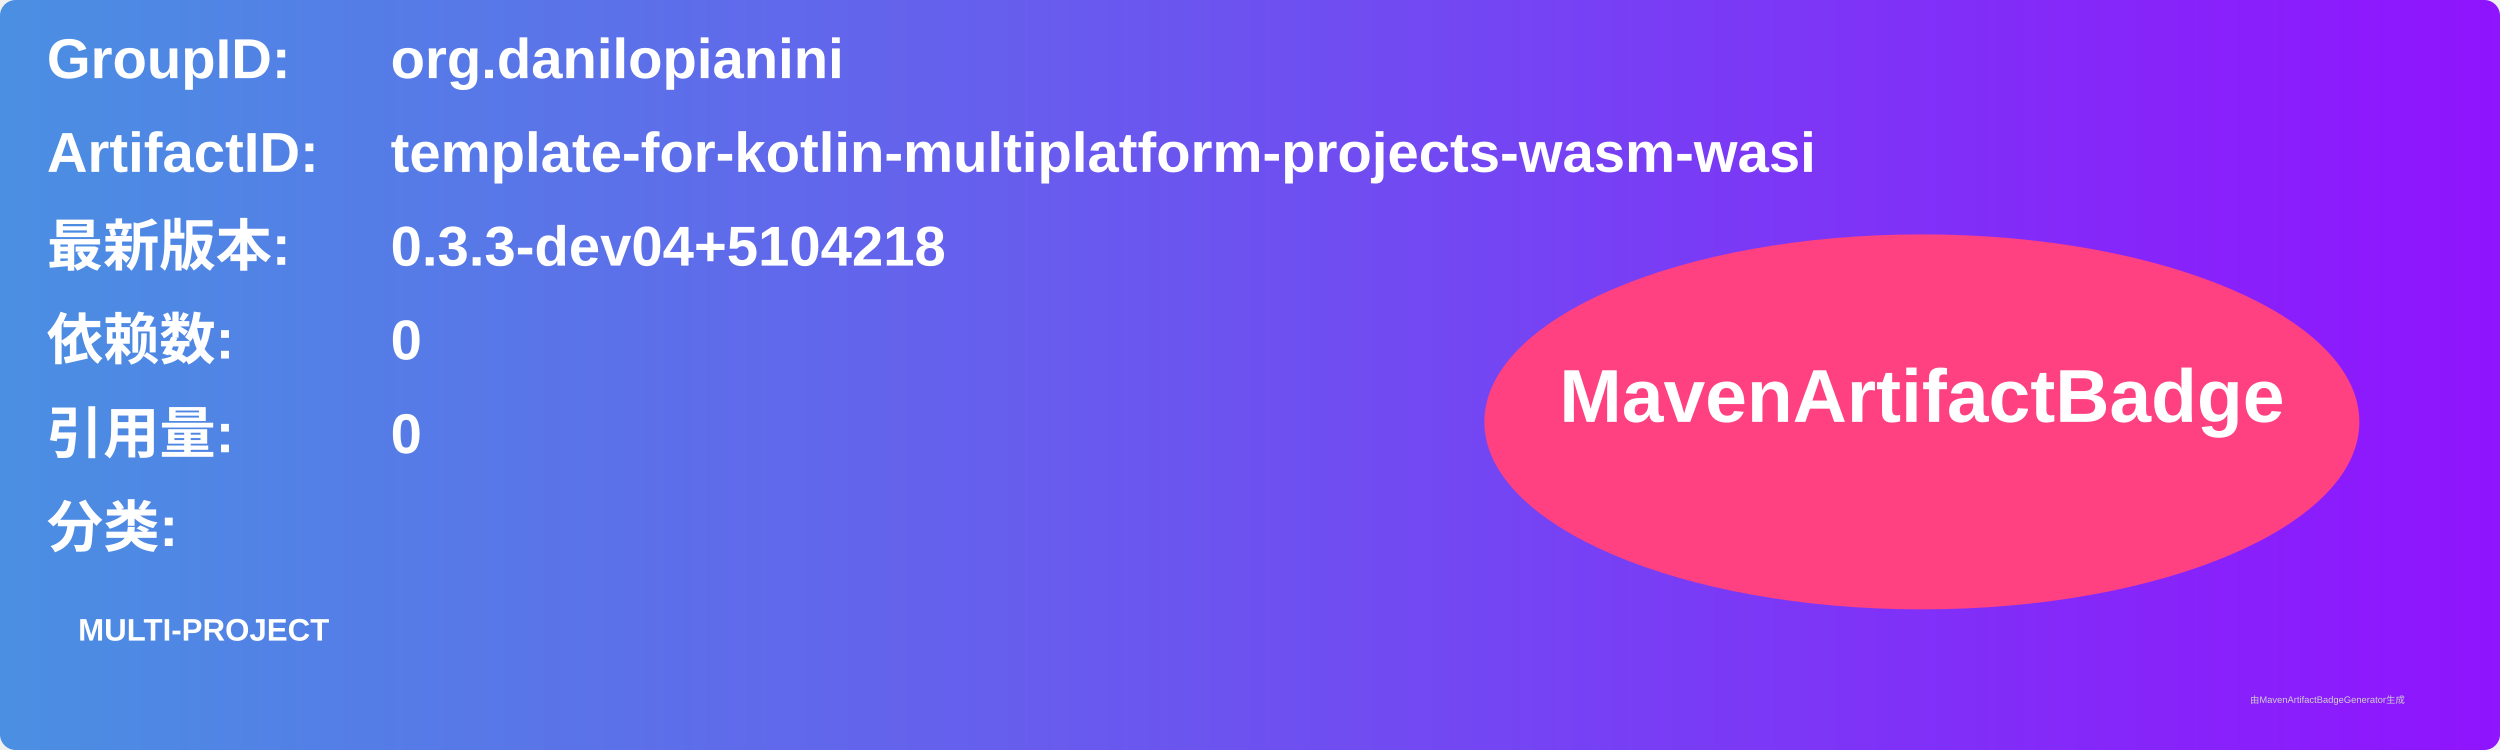
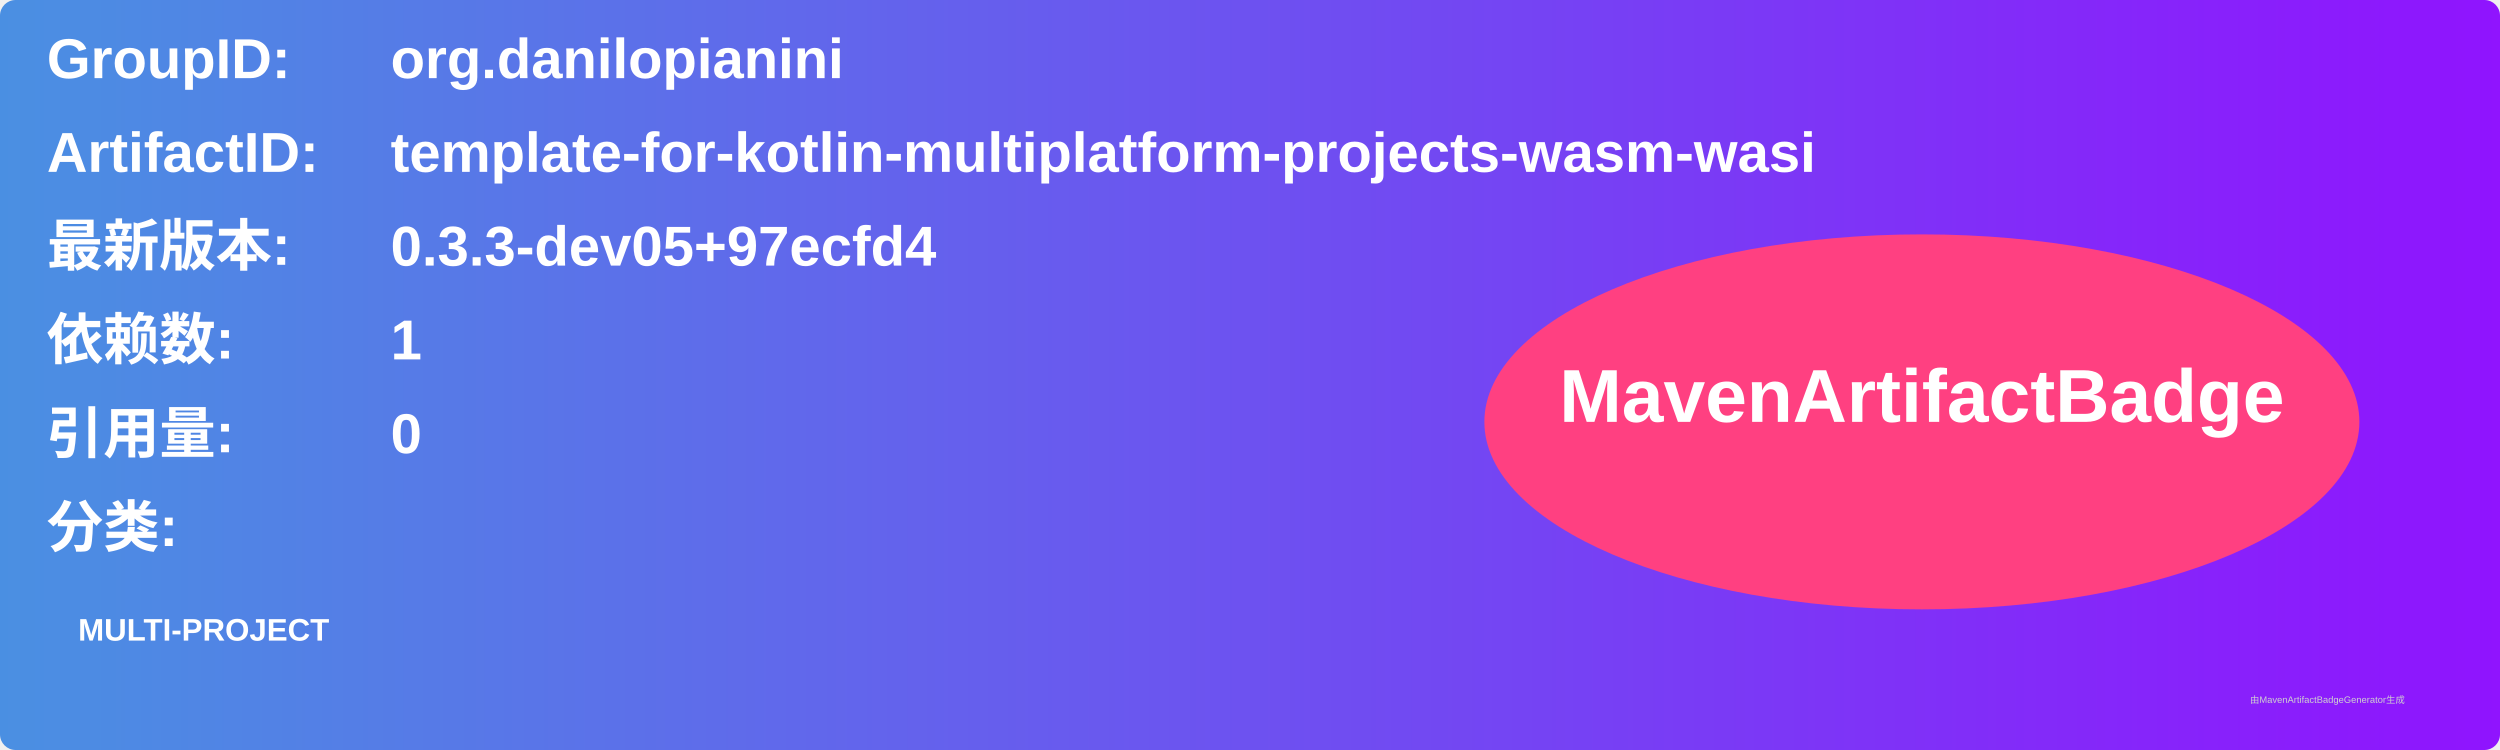
<svg xmlns="http://www.w3.org/2000/svg" width="800" height="240" viewBox="0 0 800 240">
  <linearGradient id="grad" x1="0%" y1="0%" x2="100%" y2="0%">
    <stop offset="0%" stop-color="#4a90e2" />
    <stop offset="100%" stop-color="#9013fe" />
  </linearGradient>
  <rect width="100%" height="100%" rx="5" ry="5" fill="url(#grad)" />
  <g transform="translate(15, 15)">
    <text x="0" y="10" font-family="Arial" font-size="18" fill="white" font-weight="bold" width="260">GroupID:</text>
    <text x="110" y="10" font-family="Arial" font-size="18" fill="white" font-weight="bold" width="460">org.danilopianini</text>
    <text x="0" y="40" font-family="Arial" font-size="18" fill="white" font-weight="bold" width="260">ArtifactID:</text>
    <text x="110" y="40" font-family="Arial" font-size="18" fill="white" font-weight="bold" width="460">template-for-kotlin-multiplatform-projects-wasm-wasi</text>
    <text x="0" y="70" font-family="Arial" font-size="18" fill="white" font-weight="bold">最新版本:</text>
    <text x="110" y="70" font-family="Arial" font-size="18" fill="white" font-weight="bold">
-       <tspan font-weight="bold">0.3.3-dev04+5104218</tspan>
+       <tspan font-weight="bold">0.3.3-dev05+97ecfd4</tspan>
    </text>
    <text x="0" y="100" font-family="Arial" font-size="18" fill="white" font-weight="bold">依赖数: </text>
    <text x="110" y="100" font-family="Arial" font-size="18" fill="white">
-       <tspan font-weight="bold">0</tspan>
+       <tspan font-weight="bold">1</tspan>
    </text>
    <text x="0" y="130" font-family="Arial" font-size="18" fill="white" font-weight="bold">引用量: </text>
    <text x="110" y="130" font-family="Arial" font-size="18" fill="white">
      <tspan font-weight="bold">0</tspan>
    </text>
    <text x="0" y="160" font-family="Arial" font-size="18" fill="white" font-weight="bold">分类:</text>
    <text x="10" y="190" font-family="Arial" font-size="10" fill="white">
      <tspan font-weight="bold">MULTI-PROJECT</tspan>
    </text>
    <ellipse cx="600" cy="120" rx="140" ry="60" fill="#ff4081" />
    <text x="600" y="120" text-anchor="middle" font-family="Arial" font-size="24" fill="white" font-weight="bold">MavenArtifactBadge</text>
  </g>
  <text x="720" y="225" font-family="Arial" font-size="3" fill="#d0d0d0">由MavenArtifactBadgeGenerator生成</text>
</svg>
